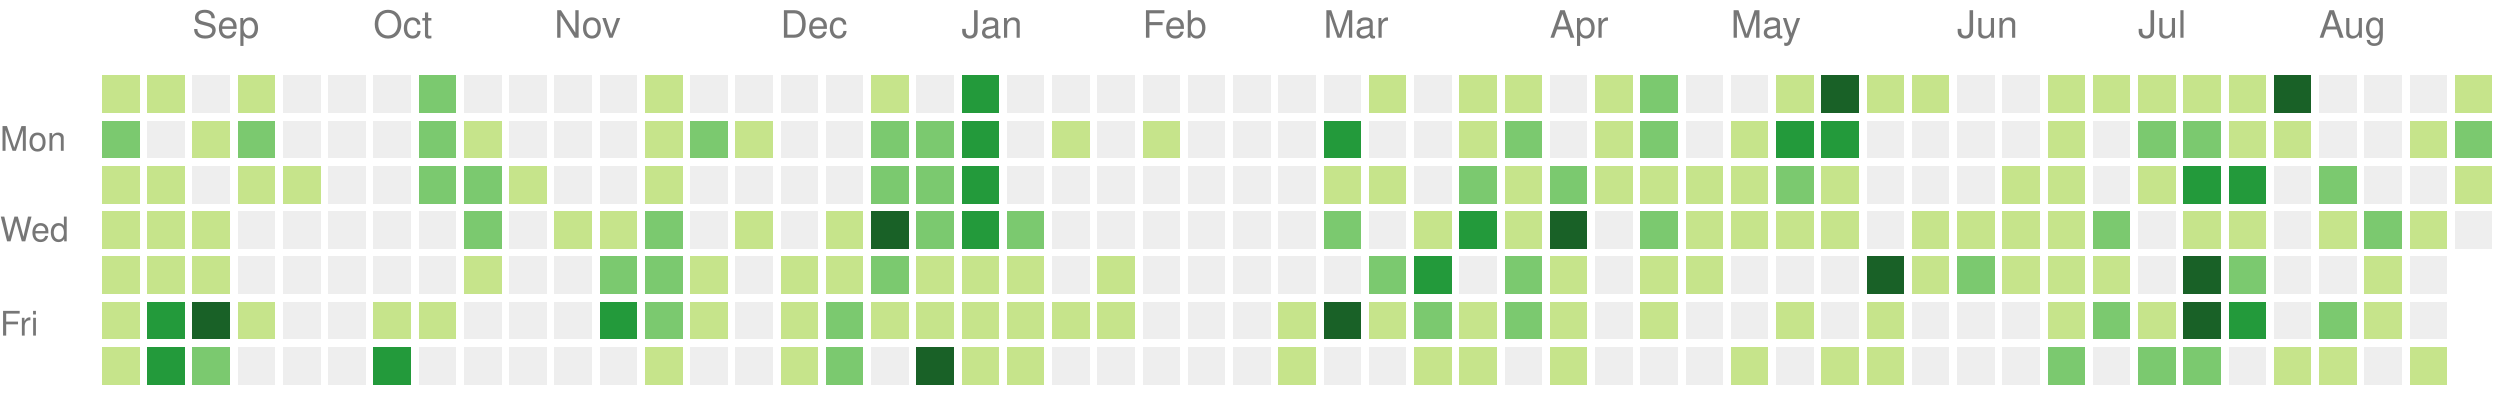
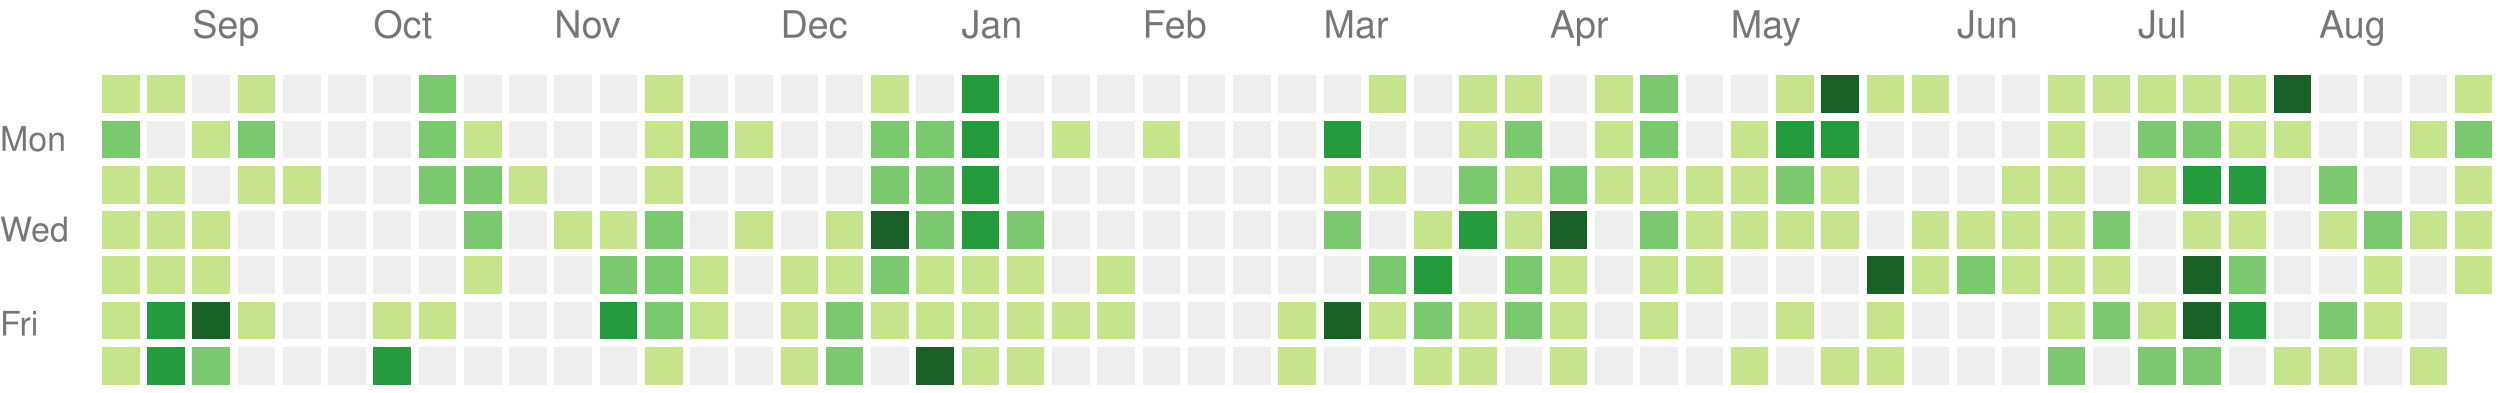
<svg xmlns="http://www.w3.org/2000/svg" version="1.1" width="663" height="104">
  <rect style="fill:#c6e48b;shape-rendering:crispedges;" data-score="1" data-date="2025-08-24" x="27" y="20" width="10" height="10" />
  <rect style="fill:#c6e48b;shape-rendering:crispedges;" data-score="1" data-date="2025-08-31" x="39" y="20" width="10" height="10" />
  <rect style="fill:#eeeeee;shape-rendering:crispedges;" data-score="0" data-date="2025-09-07" x="51" y="20" width="10" height="10" />
  <rect style="fill:#c6e48b;shape-rendering:crispedges;" data-score="1" data-date="2025-09-14" x="63" y="20" width="10" height="10" />
  <rect style="fill:#eeeeee;shape-rendering:crispedges;" data-score="0" data-date="2025-09-21" x="75" y="20" width="10" height="10" />
  <rect style="fill:#eeeeee;shape-rendering:crispedges;" data-score="0" data-date="2025-09-28" x="87" y="20" width="10" height="10" />
  <rect style="fill:#eeeeee;shape-rendering:crispedges;" data-score="0" data-date="2025-10-05" x="99" y="20" width="10" height="10" />
  <rect style="fill:#7bc96f;shape-rendering:crispedges;" data-score="2" data-date="2025-10-12" x="111" y="20" width="10" height="10" />
  <rect style="fill:#eeeeee;shape-rendering:crispedges;" data-score="0" data-date="2025-10-19" x="123" y="20" width="10" height="10" />
  <rect style="fill:#eeeeee;shape-rendering:crispedges;" data-score="0" data-date="2025-10-26" x="135" y="20" width="10" height="10" />
  <rect style="fill:#eeeeee;shape-rendering:crispedges;" data-score="0" data-date="2025-11-02" x="147" y="20" width="10" height="10" />
  <rect style="fill:#eeeeee;shape-rendering:crispedges;" data-score="0" data-date="2025-11-09" x="159" y="20" width="10" height="10" />
  <rect style="fill:#c6e48b;shape-rendering:crispedges;" data-score="1" data-date="2025-11-16" x="171" y="20" width="10" height="10" />
  <rect style="fill:#eeeeee;shape-rendering:crispedges;" data-score="0" data-date="2025-11-23" x="183" y="20" width="10" height="10" />
  <rect style="fill:#eeeeee;shape-rendering:crispedges;" data-score="0" data-date="2025-11-30" x="195" y="20" width="10" height="10" />
  <rect style="fill:#eeeeee;shape-rendering:crispedges;" data-score="0" data-date="2025-12-07" x="207" y="20" width="10" height="10" />
  <rect style="fill:#eeeeee;shape-rendering:crispedges;" data-score="0" data-date="2025-12-14" x="219" y="20" width="10" height="10" />
  <rect style="fill:#c6e48b;shape-rendering:crispedges;" data-score="1" data-date="2025-12-21" x="231" y="20" width="10" height="10" />
  <rect style="fill:#eeeeee;shape-rendering:crispedges;" data-score="0" data-date="2025-12-28" x="243" y="20" width="10" height="10" />
  <rect style="fill:#239a3b;shape-rendering:crispedges;" data-score="3" data-date="2026-01-04" x="255" y="20" width="10" height="10" />
  <rect style="fill:#eeeeee;shape-rendering:crispedges;" data-score="0" data-date="2026-01-11" x="267" y="20" width="10" height="10" />
  <rect style="fill:#eeeeee;shape-rendering:crispedges;" data-score="0" data-date="2026-01-18" x="279" y="20" width="10" height="10" />
  <rect style="fill:#eeeeee;shape-rendering:crispedges;" data-score="0" data-date="2026-01-25" x="291" y="20" width="10" height="10" />
  <rect style="fill:#eeeeee;shape-rendering:crispedges;" data-score="0" data-date="2026-02-01" x="303" y="20" width="10" height="10" />
  <rect style="fill:#eeeeee;shape-rendering:crispedges;" data-score="0" data-date="2026-02-08" x="315" y="20" width="10" height="10" />
  <rect style="fill:#eeeeee;shape-rendering:crispedges;" data-score="0" data-date="2026-02-15" x="327" y="20" width="10" height="10" />
  <rect style="fill:#eeeeee;shape-rendering:crispedges;" data-score="0" data-date="2026-02-22" x="339" y="20" width="10" height="10" />
  <rect style="fill:#eeeeee;shape-rendering:crispedges;" data-score="0" data-date="2026-03-01" x="351" y="20" width="10" height="10" />
  <rect style="fill:#c6e48b;shape-rendering:crispedges;" data-score="1" data-date="2026-03-08" x="363" y="20" width="10" height="10" />
  <rect style="fill:#eeeeee;shape-rendering:crispedges;" data-score="0" data-date="2026-03-15" x="375" y="20" width="10" height="10" />
  <rect style="fill:#c6e48b;shape-rendering:crispedges;" data-score="1" data-date="2026-03-22" x="387" y="20" width="10" height="10" />
  <rect style="fill:#c6e48b;shape-rendering:crispedges;" data-score="1" data-date="2026-03-29" x="399" y="20" width="10" height="10" />
  <rect style="fill:#eeeeee;shape-rendering:crispedges;" data-score="0" data-date="2026-04-05" x="411" y="20" width="10" height="10" />
  <rect style="fill:#c6e48b;shape-rendering:crispedges;" data-score="1" data-date="2026-04-12" x="423" y="20" width="10" height="10" />
  <rect style="fill:#7bc96f;shape-rendering:crispedges;" data-score="2" data-date="2026-04-19" x="435" y="20" width="10" height="10" />
  <rect style="fill:#eeeeee;shape-rendering:crispedges;" data-score="0" data-date="2026-04-26" x="447" y="20" width="10" height="10" />
  <rect style="fill:#eeeeee;shape-rendering:crispedges;" data-score="0" data-date="2026-05-03" x="459" y="20" width="10" height="10" />
  <rect style="fill:#c6e48b;shape-rendering:crispedges;" data-score="1" data-date="2026-05-10" x="471" y="20" width="10" height="10" />
  <rect style="fill:#196127;shape-rendering:crispedges;" data-score="4" data-date="2026-05-17" x="483" y="20" width="10" height="10" />
  <rect style="fill:#c6e48b;shape-rendering:crispedges;" data-score="1" data-date="2026-05-24" x="495" y="20" width="10" height="10" />
  <rect style="fill:#c6e48b;shape-rendering:crispedges;" data-score="1" data-date="2026-05-31" x="507" y="20" width="10" height="10" />
  <rect style="fill:#eeeeee;shape-rendering:crispedges;" data-score="0" data-date="2026-06-07" x="519" y="20" width="10" height="10" />
  <rect style="fill:#eeeeee;shape-rendering:crispedges;" data-score="0" data-date="2026-06-14" x="531" y="20" width="10" height="10" />
  <rect style="fill:#c6e48b;shape-rendering:crispedges;" data-score="1" data-date="2026-06-21" x="543" y="20" width="10" height="10" />
  <rect style="fill:#c6e48b;shape-rendering:crispedges;" data-score="1" data-date="2026-06-28" x="555" y="20" width="10" height="10" />
  <rect style="fill:#c6e48b;shape-rendering:crispedges;" data-score="1" data-date="2026-07-05" x="567" y="20" width="10" height="10" />
  <rect style="fill:#c6e48b;shape-rendering:crispedges;" data-score="1" data-date="2026-07-12" x="579" y="20" width="10" height="10" />
  <rect style="fill:#c6e48b;shape-rendering:crispedges;" data-score="1" data-date="2026-07-19" x="591" y="20" width="10" height="10" />
  <rect style="fill:#196127;shape-rendering:crispedges;" data-score="4" data-date="2026-07-26" x="603" y="20" width="10" height="10" />
  <rect style="fill:#eeeeee;shape-rendering:crispedges;" data-score="0" data-date="2026-08-02" x="615" y="20" width="10" height="10" />
  <rect style="fill:#eeeeee;shape-rendering:crispedges;" data-score="0" data-date="2026-08-09" x="627" y="20" width="10" height="10" />
  <rect style="fill:#eeeeee;shape-rendering:crispedges;" data-score="0" data-date="2026-08-16" x="639" y="20" width="10" height="10" />
  <rect style="fill:#c6e48b;shape-rendering:crispedges;" data-score="1" data-date="2026-08-23" x="651" y="20" width="10" height="10" />
  <rect style="fill:#7bc96f;shape-rendering:crispedges;" data-score="2" data-date="2025-08-25" x="27" y="32" width="10" height="10" />
  <rect style="fill:#eeeeee;shape-rendering:crispedges;" data-score="0" data-date="2025-09-01" x="39" y="32" width="10" height="10" />
  <rect style="fill:#c6e48b;shape-rendering:crispedges;" data-score="1" data-date="2025-09-08" x="51" y="32" width="10" height="10" />
  <rect style="fill:#7bc96f;shape-rendering:crispedges;" data-score="2" data-date="2025-09-15" x="63" y="32" width="10" height="10" />
  <rect style="fill:#eeeeee;shape-rendering:crispedges;" data-score="0" data-date="2025-09-22" x="75" y="32" width="10" height="10" />
  <rect style="fill:#eeeeee;shape-rendering:crispedges;" data-score="0" data-date="2025-09-29" x="87" y="32" width="10" height="10" />
  <rect style="fill:#eeeeee;shape-rendering:crispedges;" data-score="0" data-date="2025-10-06" x="99" y="32" width="10" height="10" />
  <rect style="fill:#7bc96f;shape-rendering:crispedges;" data-score="2" data-date="2025-10-13" x="111" y="32" width="10" height="10" />
  <rect style="fill:#c6e48b;shape-rendering:crispedges;" data-score="1" data-date="2025-10-20" x="123" y="32" width="10" height="10" />
  <rect style="fill:#eeeeee;shape-rendering:crispedges;" data-score="0" data-date="2025-10-27" x="135" y="32" width="10" height="10" />
  <rect style="fill:#eeeeee;shape-rendering:crispedges;" data-score="0" data-date="2025-11-03" x="147" y="32" width="10" height="10" />
  <rect style="fill:#eeeeee;shape-rendering:crispedges;" data-score="0" data-date="2025-11-10" x="159" y="32" width="10" height="10" />
  <rect style="fill:#c6e48b;shape-rendering:crispedges;" data-score="1" data-date="2025-11-17" x="171" y="32" width="10" height="10" />
  <rect style="fill:#7bc96f;shape-rendering:crispedges;" data-score="2" data-date="2025-11-24" x="183" y="32" width="10" height="10" />
  <rect style="fill:#c6e48b;shape-rendering:crispedges;" data-score="1" data-date="2025-12-01" x="195" y="32" width="10" height="10" />
  <rect style="fill:#eeeeee;shape-rendering:crispedges;" data-score="0" data-date="2025-12-08" x="207" y="32" width="10" height="10" />
  <rect style="fill:#eeeeee;shape-rendering:crispedges;" data-score="0" data-date="2025-12-15" x="219" y="32" width="10" height="10" />
  <rect style="fill:#7bc96f;shape-rendering:crispedges;" data-score="2" data-date="2025-12-22" x="231" y="32" width="10" height="10" />
  <rect style="fill:#7bc96f;shape-rendering:crispedges;" data-score="2" data-date="2025-12-29" x="243" y="32" width="10" height="10" />
  <rect style="fill:#239a3b;shape-rendering:crispedges;" data-score="3" data-date="2026-01-05" x="255" y="32" width="10" height="10" />
  <rect style="fill:#eeeeee;shape-rendering:crispedges;" data-score="0" data-date="2026-01-12" x="267" y="32" width="10" height="10" />
  <rect style="fill:#c6e48b;shape-rendering:crispedges;" data-score="1" data-date="2026-01-19" x="279" y="32" width="10" height="10" />
  <rect style="fill:#eeeeee;shape-rendering:crispedges;" data-score="0" data-date="2026-01-26" x="291" y="32" width="10" height="10" />
  <rect style="fill:#c6e48b;shape-rendering:crispedges;" data-score="1" data-date="2026-02-02" x="303" y="32" width="10" height="10" />
  <rect style="fill:#eeeeee;shape-rendering:crispedges;" data-score="0" data-date="2026-02-09" x="315" y="32" width="10" height="10" />
  <rect style="fill:#eeeeee;shape-rendering:crispedges;" data-score="0" data-date="2026-02-16" x="327" y="32" width="10" height="10" />
  <rect style="fill:#eeeeee;shape-rendering:crispedges;" data-score="0" data-date="2026-02-23" x="339" y="32" width="10" height="10" />
  <rect style="fill:#239a3b;shape-rendering:crispedges;" data-score="3" data-date="2026-03-02" x="351" y="32" width="10" height="10" />
  <rect style="fill:#eeeeee;shape-rendering:crispedges;" data-score="0" data-date="2026-03-09" x="363" y="32" width="10" height="10" />
  <rect style="fill:#eeeeee;shape-rendering:crispedges;" data-score="0" data-date="2026-03-16" x="375" y="32" width="10" height="10" />
  <rect style="fill:#c6e48b;shape-rendering:crispedges;" data-score="1" data-date="2026-03-23" x="387" y="32" width="10" height="10" />
  <rect style="fill:#7bc96f;shape-rendering:crispedges;" data-score="2" data-date="2026-03-30" x="399" y="32" width="10" height="10" />
  <rect style="fill:#eeeeee;shape-rendering:crispedges;" data-score="0" data-date="2026-04-06" x="411" y="32" width="10" height="10" />
  <rect style="fill:#c6e48b;shape-rendering:crispedges;" data-score="1" data-date="2026-04-13" x="423" y="32" width="10" height="10" />
  <rect style="fill:#7bc96f;shape-rendering:crispedges;" data-score="2" data-date="2026-04-20" x="435" y="32" width="10" height="10" />
  <rect style="fill:#eeeeee;shape-rendering:crispedges;" data-score="0" data-date="2026-04-27" x="447" y="32" width="10" height="10" />
  <rect style="fill:#c6e48b;shape-rendering:crispedges;" data-score="1" data-date="2026-05-04" x="459" y="32" width="10" height="10" />
  <rect style="fill:#239a3b;shape-rendering:crispedges;" data-score="3" data-date="2026-05-11" x="471" y="32" width="10" height="10" />
  <rect style="fill:#239a3b;shape-rendering:crispedges;" data-score="3" data-date="2026-05-18" x="483" y="32" width="10" height="10" />
  <rect style="fill:#eeeeee;shape-rendering:crispedges;" data-score="0" data-date="2026-05-25" x="495" y="32" width="10" height="10" />
  <rect style="fill:#eeeeee;shape-rendering:crispedges;" data-score="0" data-date="2026-06-01" x="507" y="32" width="10" height="10" />
  <rect style="fill:#eeeeee;shape-rendering:crispedges;" data-score="0" data-date="2026-06-08" x="519" y="32" width="10" height="10" />
  <rect style="fill:#eeeeee;shape-rendering:crispedges;" data-score="0" data-date="2026-06-15" x="531" y="32" width="10" height="10" />
  <rect style="fill:#c6e48b;shape-rendering:crispedges;" data-score="1" data-date="2026-06-22" x="543" y="32" width="10" height="10" />
  <rect style="fill:#eeeeee;shape-rendering:crispedges;" data-score="0" data-date="2026-06-29" x="555" y="32" width="10" height="10" />
  <rect style="fill:#7bc96f;shape-rendering:crispedges;" data-score="2" data-date="2026-07-06" x="567" y="32" width="10" height="10" />
  <rect style="fill:#7bc96f;shape-rendering:crispedges;" data-score="2" data-date="2026-07-13" x="579" y="32" width="10" height="10" />
  <rect style="fill:#c6e48b;shape-rendering:crispedges;" data-score="1" data-date="2026-07-20" x="591" y="32" width="10" height="10" />
  <rect style="fill:#c6e48b;shape-rendering:crispedges;" data-score="1" data-date="2026-07-27" x="603" y="32" width="10" height="10" />
  <rect style="fill:#eeeeee;shape-rendering:crispedges;" data-score="0" data-date="2026-08-03" x="615" y="32" width="10" height="10" />
  <rect style="fill:#eeeeee;shape-rendering:crispedges;" data-score="0" data-date="2026-08-10" x="627" y="32" width="10" height="10" />
  <rect style="fill:#c6e48b;shape-rendering:crispedges;" data-score="1" data-date="2026-08-17" x="639" y="32" width="10" height="10" />
  <rect style="fill:#7bc96f;shape-rendering:crispedges;" data-score="2" data-date="2026-08-24" x="651" y="32" width="10" height="10" />
  <rect style="fill:#c6e48b;shape-rendering:crispedges;" data-score="1" data-date="2025-08-26" x="27" y="44" width="10" height="10" />
  <rect style="fill:#c6e48b;shape-rendering:crispedges;" data-score="1" data-date="2025-09-02" x="39" y="44" width="10" height="10" />
  <rect style="fill:#eeeeee;shape-rendering:crispedges;" data-score="0" data-date="2025-09-09" x="51" y="44" width="10" height="10" />
  <rect style="fill:#c6e48b;shape-rendering:crispedges;" data-score="1" data-date="2025-09-16" x="63" y="44" width="10" height="10" />
  <rect style="fill:#c6e48b;shape-rendering:crispedges;" data-score="1" data-date="2025-09-23" x="75" y="44" width="10" height="10" />
  <rect style="fill:#eeeeee;shape-rendering:crispedges;" data-score="0" data-date="2025-09-30" x="87" y="44" width="10" height="10" />
  <rect style="fill:#eeeeee;shape-rendering:crispedges;" data-score="0" data-date="2025-10-07" x="99" y="44" width="10" height="10" />
  <rect style="fill:#7bc96f;shape-rendering:crispedges;" data-score="2" data-date="2025-10-14" x="111" y="44" width="10" height="10" />
  <rect style="fill:#7bc96f;shape-rendering:crispedges;" data-score="2" data-date="2025-10-21" x="123" y="44" width="10" height="10" />
  <rect style="fill:#c6e48b;shape-rendering:crispedges;" data-score="1" data-date="2025-10-28" x="135" y="44" width="10" height="10" />
  <rect style="fill:#eeeeee;shape-rendering:crispedges;" data-score="0" data-date="2025-11-04" x="147" y="44" width="10" height="10" />
  <rect style="fill:#eeeeee;shape-rendering:crispedges;" data-score="0" data-date="2025-11-11" x="159" y="44" width="10" height="10" />
  <rect style="fill:#c6e48b;shape-rendering:crispedges;" data-score="1" data-date="2025-11-18" x="171" y="44" width="10" height="10" />
  <rect style="fill:#eeeeee;shape-rendering:crispedges;" data-score="0" data-date="2025-11-25" x="183" y="44" width="10" height="10" />
  <rect style="fill:#eeeeee;shape-rendering:crispedges;" data-score="0" data-date="2025-12-02" x="195" y="44" width="10" height="10" />
  <rect style="fill:#eeeeee;shape-rendering:crispedges;" data-score="0" data-date="2025-12-09" x="207" y="44" width="10" height="10" />
  <rect style="fill:#eeeeee;shape-rendering:crispedges;" data-score="0" data-date="2025-12-16" x="219" y="44" width="10" height="10" />
  <rect style="fill:#7bc96f;shape-rendering:crispedges;" data-score="2" data-date="2025-12-23" x="231" y="44" width="10" height="10" />
  <rect style="fill:#7bc96f;shape-rendering:crispedges;" data-score="2" data-date="2025-12-30" x="243" y="44" width="10" height="10" />
  <rect style="fill:#239a3b;shape-rendering:crispedges;" data-score="3" data-date="2026-01-06" x="255" y="44" width="10" height="10" />
  <rect style="fill:#eeeeee;shape-rendering:crispedges;" data-score="0" data-date="2026-01-13" x="267" y="44" width="10" height="10" />
  <rect style="fill:#eeeeee;shape-rendering:crispedges;" data-score="0" data-date="2026-01-20" x="279" y="44" width="10" height="10" />
  <rect style="fill:#eeeeee;shape-rendering:crispedges;" data-score="0" data-date="2026-01-27" x="291" y="44" width="10" height="10" />
  <rect style="fill:#eeeeee;shape-rendering:crispedges;" data-score="0" data-date="2026-02-03" x="303" y="44" width="10" height="10" />
  <rect style="fill:#eeeeee;shape-rendering:crispedges;" data-score="0" data-date="2026-02-10" x="315" y="44" width="10" height="10" />
  <rect style="fill:#eeeeee;shape-rendering:crispedges;" data-score="0" data-date="2026-02-17" x="327" y="44" width="10" height="10" />
  <rect style="fill:#eeeeee;shape-rendering:crispedges;" data-score="0" data-date="2026-02-24" x="339" y="44" width="10" height="10" />
  <rect style="fill:#c6e48b;shape-rendering:crispedges;" data-score="1" data-date="2026-03-03" x="351" y="44" width="10" height="10" />
  <rect style="fill:#c6e48b;shape-rendering:crispedges;" data-score="1" data-date="2026-03-10" x="363" y="44" width="10" height="10" />
  <rect style="fill:#eeeeee;shape-rendering:crispedges;" data-score="0" data-date="2026-03-17" x="375" y="44" width="10" height="10" />
  <rect style="fill:#7bc96f;shape-rendering:crispedges;" data-score="2" data-date="2026-03-24" x="387" y="44" width="10" height="10" />
  <rect style="fill:#c6e48b;shape-rendering:crispedges;" data-score="1" data-date="2026-03-31" x="399" y="44" width="10" height="10" />
  <rect style="fill:#7bc96f;shape-rendering:crispedges;" data-score="2" data-date="2026-04-07" x="411" y="44" width="10" height="10" />
  <rect style="fill:#c6e48b;shape-rendering:crispedges;" data-score="1" data-date="2026-04-14" x="423" y="44" width="10" height="10" />
  <rect style="fill:#c6e48b;shape-rendering:crispedges;" data-score="1" data-date="2026-04-21" x="435" y="44" width="10" height="10" />
  <rect style="fill:#c6e48b;shape-rendering:crispedges;" data-score="1" data-date="2026-04-28" x="447" y="44" width="10" height="10" />
  <rect style="fill:#c6e48b;shape-rendering:crispedges;" data-score="1" data-date="2026-05-05" x="459" y="44" width="10" height="10" />
  <rect style="fill:#7bc96f;shape-rendering:crispedges;" data-score="2" data-date="2026-05-12" x="471" y="44" width="10" height="10" />
  <rect style="fill:#c6e48b;shape-rendering:crispedges;" data-score="1" data-date="2026-05-19" x="483" y="44" width="10" height="10" />
  <rect style="fill:#eeeeee;shape-rendering:crispedges;" data-score="0" data-date="2026-05-26" x="495" y="44" width="10" height="10" />
  <rect style="fill:#eeeeee;shape-rendering:crispedges;" data-score="0" data-date="2026-06-02" x="507" y="44" width="10" height="10" />
  <rect style="fill:#eeeeee;shape-rendering:crispedges;" data-score="0" data-date="2026-06-09" x="519" y="44" width="10" height="10" />
  <rect style="fill:#c6e48b;shape-rendering:crispedges;" data-score="1" data-date="2026-06-16" x="531" y="44" width="10" height="10" />
  <rect style="fill:#c6e48b;shape-rendering:crispedges;" data-score="1" data-date="2026-06-23" x="543" y="44" width="10" height="10" />
  <rect style="fill:#eeeeee;shape-rendering:crispedges;" data-score="0" data-date="2026-06-30" x="555" y="44" width="10" height="10" />
  <rect style="fill:#c6e48b;shape-rendering:crispedges;" data-score="1" data-date="2026-07-07" x="567" y="44" width="10" height="10" />
  <rect style="fill:#239a3b;shape-rendering:crispedges;" data-score="3" data-date="2026-07-14" x="579" y="44" width="10" height="10" />
  <rect style="fill:#239a3b;shape-rendering:crispedges;" data-score="3" data-date="2026-07-21" x="591" y="44" width="10" height="10" />
  <rect style="fill:#eeeeee;shape-rendering:crispedges;" data-score="0" data-date="2026-07-28" x="603" y="44" width="10" height="10" />
  <rect style="fill:#7bc96f;shape-rendering:crispedges;" data-score="2" data-date="2026-08-04" x="615" y="44" width="10" height="10" />
  <rect style="fill:#eeeeee;shape-rendering:crispedges;" data-score="0" data-date="2026-08-11" x="627" y="44" width="10" height="10" />
  <rect style="fill:#eeeeee;shape-rendering:crispedges;" data-score="0" data-date="2026-08-18" x="639" y="44" width="10" height="10" />
  <rect style="fill:#c6e48b;shape-rendering:crispedges;" data-score="1" data-date="2026-08-25" x="651" y="44" width="10" height="10" />
  <rect style="fill:#c6e48b;shape-rendering:crispedges;" data-score="1" data-date="2025-08-27" x="27" y="56" width="10" height="10" />
  <rect style="fill:#c6e48b;shape-rendering:crispedges;" data-score="1" data-date="2025-09-03" x="39" y="56" width="10" height="10" />
  <rect style="fill:#c6e48b;shape-rendering:crispedges;" data-score="1" data-date="2025-09-10" x="51" y="56" width="10" height="10" />
  <rect style="fill:#eeeeee;shape-rendering:crispedges;" data-score="0" data-date="2025-09-17" x="63" y="56" width="10" height="10" />
  <rect style="fill:#eeeeee;shape-rendering:crispedges;" data-score="0" data-date="2025-09-24" x="75" y="56" width="10" height="10" />
  <rect style="fill:#eeeeee;shape-rendering:crispedges;" data-score="0" data-date="2025-10-01" x="87" y="56" width="10" height="10" />
  <rect style="fill:#eeeeee;shape-rendering:crispedges;" data-score="0" data-date="2025-10-08" x="99" y="56" width="10" height="10" />
  <rect style="fill:#eeeeee;shape-rendering:crispedges;" data-score="0" data-date="2025-10-15" x="111" y="56" width="10" height="10" />
  <rect style="fill:#7bc96f;shape-rendering:crispedges;" data-score="2" data-date="2025-10-22" x="123" y="56" width="10" height="10" />
  <rect style="fill:#eeeeee;shape-rendering:crispedges;" data-score="0" data-date="2025-10-29" x="135" y="56" width="10" height="10" />
  <rect style="fill:#c6e48b;shape-rendering:crispedges;" data-score="1" data-date="2025-11-05" x="147" y="56" width="10" height="10" />
  <rect style="fill:#c6e48b;shape-rendering:crispedges;" data-score="1" data-date="2025-11-12" x="159" y="56" width="10" height="10" />
  <rect style="fill:#7bc96f;shape-rendering:crispedges;" data-score="2" data-date="2025-11-19" x="171" y="56" width="10" height="10" />
  <rect style="fill:#eeeeee;shape-rendering:crispedges;" data-score="0" data-date="2025-11-26" x="183" y="56" width="10" height="10" />
  <rect style="fill:#c6e48b;shape-rendering:crispedges;" data-score="1" data-date="2025-12-03" x="195" y="56" width="10" height="10" />
  <rect style="fill:#eeeeee;shape-rendering:crispedges;" data-score="0" data-date="2025-12-10" x="207" y="56" width="10" height="10" />
  <rect style="fill:#c6e48b;shape-rendering:crispedges;" data-score="1" data-date="2025-12-17" x="219" y="56" width="10" height="10" />
  <rect style="fill:#196127;shape-rendering:crispedges;" data-score="4" data-date="2025-12-24" x="231" y="56" width="10" height="10" />
  <rect style="fill:#7bc96f;shape-rendering:crispedges;" data-score="2" data-date="2025-12-31" x="243" y="56" width="10" height="10" />
  <rect style="fill:#239a3b;shape-rendering:crispedges;" data-score="3" data-date="2026-01-07" x="255" y="56" width="10" height="10" />
  <rect style="fill:#7bc96f;shape-rendering:crispedges;" data-score="2" data-date="2026-01-14" x="267" y="56" width="10" height="10" />
  <rect style="fill:#eeeeee;shape-rendering:crispedges;" data-score="0" data-date="2026-01-21" x="279" y="56" width="10" height="10" />
  <rect style="fill:#eeeeee;shape-rendering:crispedges;" data-score="0" data-date="2026-01-28" x="291" y="56" width="10" height="10" />
  <rect style="fill:#eeeeee;shape-rendering:crispedges;" data-score="0" data-date="2026-02-04" x="303" y="56" width="10" height="10" />
  <rect style="fill:#eeeeee;shape-rendering:crispedges;" data-score="0" data-date="2026-02-11" x="315" y="56" width="10" height="10" />
  <rect style="fill:#eeeeee;shape-rendering:crispedges;" data-score="0" data-date="2026-02-18" x="327" y="56" width="10" height="10" />
  <rect style="fill:#eeeeee;shape-rendering:crispedges;" data-score="0" data-date="2026-02-25" x="339" y="56" width="10" height="10" />
  <rect style="fill:#7bc96f;shape-rendering:crispedges;" data-score="2" data-date="2026-03-04" x="351" y="56" width="10" height="10" />
  <rect style="fill:#eeeeee;shape-rendering:crispedges;" data-score="0" data-date="2026-03-11" x="363" y="56" width="10" height="10" />
  <rect style="fill:#c6e48b;shape-rendering:crispedges;" data-score="1" data-date="2026-03-18" x="375" y="56" width="10" height="10" />
  <rect style="fill:#239a3b;shape-rendering:crispedges;" data-score="3" data-date="2026-03-25" x="387" y="56" width="10" height="10" />
  <rect style="fill:#c6e48b;shape-rendering:crispedges;" data-score="1" data-date="2026-04-01" x="399" y="56" width="10" height="10" />
  <rect style="fill:#196127;shape-rendering:crispedges;" data-score="4" data-date="2026-04-08" x="411" y="56" width="10" height="10" />
  <rect style="fill:#eeeeee;shape-rendering:crispedges;" data-score="0" data-date="2026-04-15" x="423" y="56" width="10" height="10" />
  <rect style="fill:#7bc96f;shape-rendering:crispedges;" data-score="2" data-date="2026-04-22" x="435" y="56" width="10" height="10" />
  <rect style="fill:#c6e48b;shape-rendering:crispedges;" data-score="1" data-date="2026-04-29" x="447" y="56" width="10" height="10" />
  <rect style="fill:#c6e48b;shape-rendering:crispedges;" data-score="1" data-date="2026-05-06" x="459" y="56" width="10" height="10" />
  <rect style="fill:#c6e48b;shape-rendering:crispedges;" data-score="1" data-date="2026-05-13" x="471" y="56" width="10" height="10" />
  <rect style="fill:#c6e48b;shape-rendering:crispedges;" data-score="1" data-date="2026-05-20" x="483" y="56" width="10" height="10" />
  <rect style="fill:#eeeeee;shape-rendering:crispedges;" data-score="0" data-date="2026-05-27" x="495" y="56" width="10" height="10" />
  <rect style="fill:#c6e48b;shape-rendering:crispedges;" data-score="1" data-date="2026-06-03" x="507" y="56" width="10" height="10" />
  <rect style="fill:#c6e48b;shape-rendering:crispedges;" data-score="1" data-date="2026-06-10" x="519" y="56" width="10" height="10" />
  <rect style="fill:#c6e48b;shape-rendering:crispedges;" data-score="1" data-date="2026-06-17" x="531" y="56" width="10" height="10" />
  <rect style="fill:#c6e48b;shape-rendering:crispedges;" data-score="1" data-date="2026-06-24" x="543" y="56" width="10" height="10" />
  <rect style="fill:#7bc96f;shape-rendering:crispedges;" data-score="2" data-date="2026-07-01" x="555" y="56" width="10" height="10" />
  <rect style="fill:#eeeeee;shape-rendering:crispedges;" data-score="0" data-date="2026-07-08" x="567" y="56" width="10" height="10" />
  <rect style="fill:#c6e48b;shape-rendering:crispedges;" data-score="1" data-date="2026-07-15" x="579" y="56" width="10" height="10" />
  <rect style="fill:#c6e48b;shape-rendering:crispedges;" data-score="1" data-date="2026-07-22" x="591" y="56" width="10" height="10" />
  <rect style="fill:#eeeeee;shape-rendering:crispedges;" data-score="0" data-date="2026-07-29" x="603" y="56" width="10" height="10" />
  <rect style="fill:#c6e48b;shape-rendering:crispedges;" data-score="1" data-date="2026-08-05" x="615" y="56" width="10" height="10" />
  <rect style="fill:#7bc96f;shape-rendering:crispedges;" data-score="2" data-date="2026-08-12" x="627" y="56" width="10" height="10" />
  <rect style="fill:#c6e48b;shape-rendering:crispedges;" data-score="1" data-date="2026-08-19" x="639" y="56" width="10" height="10" />
-   <rect style="fill:#eeeeee;shape-rendering:crispedges;" data-score="0" data-date="2026-08-26" x="651" y="56" width="10" height="10" />
+   <rect style="fill:#c6e48b;shape-rendering:crispedges;" data-score="1" data-date="2026-08-26" x="651" y="56" width="10" height="10" />
  <rect style="fill:#c6e48b;shape-rendering:crispedges;" data-score="1" data-date="2025-08-28" x="27" y="68" width="10" height="10" />
  <rect style="fill:#c6e48b;shape-rendering:crispedges;" data-score="1" data-date="2025-09-04" x="39" y="68" width="10" height="10" />
  <rect style="fill:#c6e48b;shape-rendering:crispedges;" data-score="1" data-date="2025-09-11" x="51" y="68" width="10" height="10" />
  <rect style="fill:#eeeeee;shape-rendering:crispedges;" data-score="0" data-date="2025-09-18" x="63" y="68" width="10" height="10" />
  <rect style="fill:#eeeeee;shape-rendering:crispedges;" data-score="0" data-date="2025-09-25" x="75" y="68" width="10" height="10" />
  <rect style="fill:#eeeeee;shape-rendering:crispedges;" data-score="0" data-date="2025-10-02" x="87" y="68" width="10" height="10" />
  <rect style="fill:#eeeeee;shape-rendering:crispedges;" data-score="0" data-date="2025-10-09" x="99" y="68" width="10" height="10" />
  <rect style="fill:#eeeeee;shape-rendering:crispedges;" data-score="0" data-date="2025-10-16" x="111" y="68" width="10" height="10" />
  <rect style="fill:#c6e48b;shape-rendering:crispedges;" data-score="1" data-date="2025-10-23" x="123" y="68" width="10" height="10" />
  <rect style="fill:#eeeeee;shape-rendering:crispedges;" data-score="0" data-date="2025-10-30" x="135" y="68" width="10" height="10" />
  <rect style="fill:#eeeeee;shape-rendering:crispedges;" data-score="0" data-date="2025-11-06" x="147" y="68" width="10" height="10" />
  <rect style="fill:#7bc96f;shape-rendering:crispedges;" data-score="2" data-date="2025-11-13" x="159" y="68" width="10" height="10" />
  <rect style="fill:#7bc96f;shape-rendering:crispedges;" data-score="2" data-date="2025-11-20" x="171" y="68" width="10" height="10" />
  <rect style="fill:#c6e48b;shape-rendering:crispedges;" data-score="1" data-date="2025-11-27" x="183" y="68" width="10" height="10" />
  <rect style="fill:#eeeeee;shape-rendering:crispedges;" data-score="0" data-date="2025-12-04" x="195" y="68" width="10" height="10" />
  <rect style="fill:#c6e48b;shape-rendering:crispedges;" data-score="1" data-date="2025-12-11" x="207" y="68" width="10" height="10" />
  <rect style="fill:#c6e48b;shape-rendering:crispedges;" data-score="1" data-date="2025-12-18" x="219" y="68" width="10" height="10" />
  <rect style="fill:#7bc96f;shape-rendering:crispedges;" data-score="2" data-date="2025-12-25" x="231" y="68" width="10" height="10" />
  <rect style="fill:#c6e48b;shape-rendering:crispedges;" data-score="1" data-date="2026-01-01" x="243" y="68" width="10" height="10" />
  <rect style="fill:#c6e48b;shape-rendering:crispedges;" data-score="1" data-date="2026-01-08" x="255" y="68" width="10" height="10" />
  <rect style="fill:#c6e48b;shape-rendering:crispedges;" data-score="1" data-date="2026-01-15" x="267" y="68" width="10" height="10" />
  <rect style="fill:#eeeeee;shape-rendering:crispedges;" data-score="0" data-date="2026-01-22" x="279" y="68" width="10" height="10" />
  <rect style="fill:#c6e48b;shape-rendering:crispedges;" data-score="1" data-date="2026-01-29" x="291" y="68" width="10" height="10" />
  <rect style="fill:#eeeeee;shape-rendering:crispedges;" data-score="0" data-date="2026-02-05" x="303" y="68" width="10" height="10" />
  <rect style="fill:#eeeeee;shape-rendering:crispedges;" data-score="0" data-date="2026-02-12" x="315" y="68" width="10" height="10" />
  <rect style="fill:#eeeeee;shape-rendering:crispedges;" data-score="0" data-date="2026-02-19" x="327" y="68" width="10" height="10" />
  <rect style="fill:#eeeeee;shape-rendering:crispedges;" data-score="0" data-date="2026-02-26" x="339" y="68" width="10" height="10" />
  <rect style="fill:#eeeeee;shape-rendering:crispedges;" data-score="0" data-date="2026-03-05" x="351" y="68" width="10" height="10" />
  <rect style="fill:#7bc96f;shape-rendering:crispedges;" data-score="2" data-date="2026-03-12" x="363" y="68" width="10" height="10" />
  <rect style="fill:#239a3b;shape-rendering:crispedges;" data-score="3" data-date="2026-03-19" x="375" y="68" width="10" height="10" />
  <rect style="fill:#eeeeee;shape-rendering:crispedges;" data-score="0" data-date="2026-03-26" x="387" y="68" width="10" height="10" />
  <rect style="fill:#7bc96f;shape-rendering:crispedges;" data-score="2" data-date="2026-04-02" x="399" y="68" width="10" height="10" />
  <rect style="fill:#c6e48b;shape-rendering:crispedges;" data-score="1" data-date="2026-04-09" x="411" y="68" width="10" height="10" />
  <rect style="fill:#eeeeee;shape-rendering:crispedges;" data-score="0" data-date="2026-04-16" x="423" y="68" width="10" height="10" />
  <rect style="fill:#c6e48b;shape-rendering:crispedges;" data-score="1" data-date="2026-04-23" x="435" y="68" width="10" height="10" />
  <rect style="fill:#c6e48b;shape-rendering:crispedges;" data-score="1" data-date="2026-04-30" x="447" y="68" width="10" height="10" />
  <rect style="fill:#eeeeee;shape-rendering:crispedges;" data-score="0" data-date="2026-05-07" x="459" y="68" width="10" height="10" />
  <rect style="fill:#eeeeee;shape-rendering:crispedges;" data-score="0" data-date="2026-05-14" x="471" y="68" width="10" height="10" />
  <rect style="fill:#eeeeee;shape-rendering:crispedges;" data-score="0" data-date="2026-05-21" x="483" y="68" width="10" height="10" />
  <rect style="fill:#196127;shape-rendering:crispedges;" data-score="4" data-date="2026-05-28" x="495" y="68" width="10" height="10" />
  <rect style="fill:#c6e48b;shape-rendering:crispedges;" data-score="1" data-date="2026-06-04" x="507" y="68" width="10" height="10" />
  <rect style="fill:#7bc96f;shape-rendering:crispedges;" data-score="2" data-date="2026-06-11" x="519" y="68" width="10" height="10" />
  <rect style="fill:#c6e48b;shape-rendering:crispedges;" data-score="1" data-date="2026-06-18" x="531" y="68" width="10" height="10" />
  <rect style="fill:#c6e48b;shape-rendering:crispedges;" data-score="1" data-date="2026-06-25" x="543" y="68" width="10" height="10" />
  <rect style="fill:#c6e48b;shape-rendering:crispedges;" data-score="1" data-date="2026-07-02" x="555" y="68" width="10" height="10" />
  <rect style="fill:#eeeeee;shape-rendering:crispedges;" data-score="0" data-date="2026-07-09" x="567" y="68" width="10" height="10" />
  <rect style="fill:#196127;shape-rendering:crispedges;" data-score="4" data-date="2026-07-16" x="579" y="68" width="10" height="10" />
  <rect style="fill:#7bc96f;shape-rendering:crispedges;" data-score="2" data-date="2026-07-23" x="591" y="68" width="10" height="10" />
  <rect style="fill:#eeeeee;shape-rendering:crispedges;" data-score="0" data-date="2026-07-30" x="603" y="68" width="10" height="10" />
  <rect style="fill:#eeeeee;shape-rendering:crispedges;" data-score="0" data-date="2026-08-06" x="615" y="68" width="10" height="10" />
  <rect style="fill:#c6e48b;shape-rendering:crispedges;" data-score="1" data-date="2026-08-13" x="627" y="68" width="10" height="10" />
  <rect style="fill:#eeeeee;shape-rendering:crispedges;" data-score="0" data-date="2026-08-20" x="639" y="68" width="10" height="10" />
+   <rect style="fill:#c6e48b;shape-rendering:crispedges;" data-score="1" data-date="2026-08-27" x="651" y="68" width="10" height="10" />
  <rect style="fill:#c6e48b;shape-rendering:crispedges;" data-score="1" data-date="2025-08-29" x="27" y="80" width="10" height="10" />
  <rect style="fill:#239a3b;shape-rendering:crispedges;" data-score="3" data-date="2025-09-05" x="39" y="80" width="10" height="10" />
  <rect style="fill:#196127;shape-rendering:crispedges;" data-score="4" data-date="2025-09-12" x="51" y="80" width="10" height="10" />
  <rect style="fill:#c6e48b;shape-rendering:crispedges;" data-score="1" data-date="2025-09-19" x="63" y="80" width="10" height="10" />
  <rect style="fill:#eeeeee;shape-rendering:crispedges;" data-score="0" data-date="2025-09-26" x="75" y="80" width="10" height="10" />
  <rect style="fill:#eeeeee;shape-rendering:crispedges;" data-score="0" data-date="2025-10-03" x="87" y="80" width="10" height="10" />
  <rect style="fill:#c6e48b;shape-rendering:crispedges;" data-score="1" data-date="2025-10-10" x="99" y="80" width="10" height="10" />
  <rect style="fill:#c6e48b;shape-rendering:crispedges;" data-score="1" data-date="2025-10-17" x="111" y="80" width="10" height="10" />
  <rect style="fill:#eeeeee;shape-rendering:crispedges;" data-score="0" data-date="2025-10-24" x="123" y="80" width="10" height="10" />
  <rect style="fill:#eeeeee;shape-rendering:crispedges;" data-score="0" data-date="2025-10-31" x="135" y="80" width="10" height="10" />
  <rect style="fill:#eeeeee;shape-rendering:crispedges;" data-score="0" data-date="2025-11-07" x="147" y="80" width="10" height="10" />
  <rect style="fill:#239a3b;shape-rendering:crispedges;" data-score="3" data-date="2025-11-14" x="159" y="80" width="10" height="10" />
  <rect style="fill:#7bc96f;shape-rendering:crispedges;" data-score="2" data-date="2025-11-21" x="171" y="80" width="10" height="10" />
  <rect style="fill:#c6e48b;shape-rendering:crispedges;" data-score="1" data-date="2025-11-28" x="183" y="80" width="10" height="10" />
  <rect style="fill:#eeeeee;shape-rendering:crispedges;" data-score="0" data-date="2025-12-05" x="195" y="80" width="10" height="10" />
  <rect style="fill:#c6e48b;shape-rendering:crispedges;" data-score="1" data-date="2025-12-12" x="207" y="80" width="10" height="10" />
  <rect style="fill:#7bc96f;shape-rendering:crispedges;" data-score="2" data-date="2025-12-19" x="219" y="80" width="10" height="10" />
  <rect style="fill:#c6e48b;shape-rendering:crispedges;" data-score="1" data-date="2025-12-26" x="231" y="80" width="10" height="10" />
  <rect style="fill:#c6e48b;shape-rendering:crispedges;" data-score="1" data-date="2026-01-02" x="243" y="80" width="10" height="10" />
  <rect style="fill:#c6e48b;shape-rendering:crispedges;" data-score="1" data-date="2026-01-09" x="255" y="80" width="10" height="10" />
  <rect style="fill:#c6e48b;shape-rendering:crispedges;" data-score="1" data-date="2026-01-16" x="267" y="80" width="10" height="10" />
  <rect style="fill:#c6e48b;shape-rendering:crispedges;" data-score="1" data-date="2026-01-23" x="279" y="80" width="10" height="10" />
  <rect style="fill:#c6e48b;shape-rendering:crispedges;" data-score="1" data-date="2026-01-30" x="291" y="80" width="10" height="10" />
  <rect style="fill:#eeeeee;shape-rendering:crispedges;" data-score="0" data-date="2026-02-06" x="303" y="80" width="10" height="10" />
  <rect style="fill:#eeeeee;shape-rendering:crispedges;" data-score="0" data-date="2026-02-13" x="315" y="80" width="10" height="10" />
  <rect style="fill:#eeeeee;shape-rendering:crispedges;" data-score="0" data-date="2026-02-20" x="327" y="80" width="10" height="10" />
  <rect style="fill:#c6e48b;shape-rendering:crispedges;" data-score="1" data-date="2026-02-27" x="339" y="80" width="10" height="10" />
  <rect style="fill:#196127;shape-rendering:crispedges;" data-score="4" data-date="2026-03-06" x="351" y="80" width="10" height="10" />
  <rect style="fill:#c6e48b;shape-rendering:crispedges;" data-score="1" data-date="2026-03-13" x="363" y="80" width="10" height="10" />
  <rect style="fill:#7bc96f;shape-rendering:crispedges;" data-score="2" data-date="2026-03-20" x="375" y="80" width="10" height="10" />
  <rect style="fill:#c6e48b;shape-rendering:crispedges;" data-score="1" data-date="2026-03-27" x="387" y="80" width="10" height="10" />
  <rect style="fill:#7bc96f;shape-rendering:crispedges;" data-score="2" data-date="2026-04-03" x="399" y="80" width="10" height="10" />
  <rect style="fill:#c6e48b;shape-rendering:crispedges;" data-score="1" data-date="2026-04-10" x="411" y="80" width="10" height="10" />
  <rect style="fill:#eeeeee;shape-rendering:crispedges;" data-score="0" data-date="2026-04-17" x="423" y="80" width="10" height="10" />
  <rect style="fill:#c6e48b;shape-rendering:crispedges;" data-score="1" data-date="2026-04-24" x="435" y="80" width="10" height="10" />
  <rect style="fill:#eeeeee;shape-rendering:crispedges;" data-score="0" data-date="2026-05-01" x="447" y="80" width="10" height="10" />
  <rect style="fill:#eeeeee;shape-rendering:crispedges;" data-score="0" data-date="2026-05-08" x="459" y="80" width="10" height="10" />
  <rect style="fill:#c6e48b;shape-rendering:crispedges;" data-score="1" data-date="2026-05-15" x="471" y="80" width="10" height="10" />
  <rect style="fill:#eeeeee;shape-rendering:crispedges;" data-score="0" data-date="2026-05-22" x="483" y="80" width="10" height="10" />
  <rect style="fill:#c6e48b;shape-rendering:crispedges;" data-score="1" data-date="2026-05-29" x="495" y="80" width="10" height="10" />
  <rect style="fill:#eeeeee;shape-rendering:crispedges;" data-score="0" data-date="2026-06-05" x="507" y="80" width="10" height="10" />
  <rect style="fill:#eeeeee;shape-rendering:crispedges;" data-score="0" data-date="2026-06-12" x="519" y="80" width="10" height="10" />
  <rect style="fill:#eeeeee;shape-rendering:crispedges;" data-score="0" data-date="2026-06-19" x="531" y="80" width="10" height="10" />
  <rect style="fill:#c6e48b;shape-rendering:crispedges;" data-score="1" data-date="2026-06-26" x="543" y="80" width="10" height="10" />
  <rect style="fill:#7bc96f;shape-rendering:crispedges;" data-score="2" data-date="2026-07-03" x="555" y="80" width="10" height="10" />
  <rect style="fill:#c6e48b;shape-rendering:crispedges;" data-score="1" data-date="2026-07-10" x="567" y="80" width="10" height="10" />
  <rect style="fill:#196127;shape-rendering:crispedges;" data-score="4" data-date="2026-07-17" x="579" y="80" width="10" height="10" />
  <rect style="fill:#239a3b;shape-rendering:crispedges;" data-score="3" data-date="2026-07-24" x="591" y="80" width="10" height="10" />
  <rect style="fill:#eeeeee;shape-rendering:crispedges;" data-score="0" data-date="2026-07-31" x="603" y="80" width="10" height="10" />
  <rect style="fill:#7bc96f;shape-rendering:crispedges;" data-score="2" data-date="2026-08-07" x="615" y="80" width="10" height="10" />
  <rect style="fill:#c6e48b;shape-rendering:crispedges;" data-score="1" data-date="2026-08-14" x="627" y="80" width="10" height="10" />
  <rect style="fill:#eeeeee;shape-rendering:crispedges;" data-score="0" data-date="2026-08-21" x="639" y="80" width="10" height="10" />
  <rect style="fill:#c6e48b;shape-rendering:crispedges;" data-score="1" data-date="2025-08-30" x="27" y="92" width="10" height="10" />
  <rect style="fill:#239a3b;shape-rendering:crispedges;" data-score="3" data-date="2025-09-06" x="39" y="92" width="10" height="10" />
  <rect style="fill:#7bc96f;shape-rendering:crispedges;" data-score="2" data-date="2025-09-13" x="51" y="92" width="10" height="10" />
  <rect style="fill:#eeeeee;shape-rendering:crispedges;" data-score="0" data-date="2025-09-20" x="63" y="92" width="10" height="10" />
  <rect style="fill:#eeeeee;shape-rendering:crispedges;" data-score="0" data-date="2025-09-27" x="75" y="92" width="10" height="10" />
  <rect style="fill:#eeeeee;shape-rendering:crispedges;" data-score="0" data-date="2025-10-04" x="87" y="92" width="10" height="10" />
  <rect style="fill:#239a3b;shape-rendering:crispedges;" data-score="3" data-date="2025-10-11" x="99" y="92" width="10" height="10" />
  <rect style="fill:#eeeeee;shape-rendering:crispedges;" data-score="0" data-date="2025-10-18" x="111" y="92" width="10" height="10" />
  <rect style="fill:#eeeeee;shape-rendering:crispedges;" data-score="0" data-date="2025-10-25" x="123" y="92" width="10" height="10" />
  <rect style="fill:#eeeeee;shape-rendering:crispedges;" data-score="0" data-date="2025-11-01" x="135" y="92" width="10" height="10" />
  <rect style="fill:#eeeeee;shape-rendering:crispedges;" data-score="0" data-date="2025-11-08" x="147" y="92" width="10" height="10" />
  <rect style="fill:#eeeeee;shape-rendering:crispedges;" data-score="0" data-date="2025-11-15" x="159" y="92" width="10" height="10" />
  <rect style="fill:#c6e48b;shape-rendering:crispedges;" data-score="1" data-date="2025-11-22" x="171" y="92" width="10" height="10" />
  <rect style="fill:#eeeeee;shape-rendering:crispedges;" data-score="0" data-date="2025-11-29" x="183" y="92" width="10" height="10" />
  <rect style="fill:#eeeeee;shape-rendering:crispedges;" data-score="0" data-date="2025-12-06" x="195" y="92" width="10" height="10" />
  <rect style="fill:#c6e48b;shape-rendering:crispedges;" data-score="1" data-date="2025-12-13" x="207" y="92" width="10" height="10" />
  <rect style="fill:#7bc96f;shape-rendering:crispedges;" data-score="2" data-date="2025-12-20" x="219" y="92" width="10" height="10" />
  <rect style="fill:#eeeeee;shape-rendering:crispedges;" data-score="0" data-date="2025-12-27" x="231" y="92" width="10" height="10" />
  <rect style="fill:#196127;shape-rendering:crispedges;" data-score="4" data-date="2026-01-03" x="243" y="92" width="10" height="10" />
  <rect style="fill:#c6e48b;shape-rendering:crispedges;" data-score="1" data-date="2026-01-10" x="255" y="92" width="10" height="10" />
  <rect style="fill:#c6e48b;shape-rendering:crispedges;" data-score="1" data-date="2026-01-17" x="267" y="92" width="10" height="10" />
  <rect style="fill:#eeeeee;shape-rendering:crispedges;" data-score="0" data-date="2026-01-24" x="279" y="92" width="10" height="10" />
  <rect style="fill:#eeeeee;shape-rendering:crispedges;" data-score="0" data-date="2026-01-31" x="291" y="92" width="10" height="10" />
  <rect style="fill:#eeeeee;shape-rendering:crispedges;" data-score="0" data-date="2026-02-07" x="303" y="92" width="10" height="10" />
  <rect style="fill:#eeeeee;shape-rendering:crispedges;" data-score="0" data-date="2026-02-14" x="315" y="92" width="10" height="10" />
  <rect style="fill:#eeeeee;shape-rendering:crispedges;" data-score="0" data-date="2026-02-21" x="327" y="92" width="10" height="10" />
  <rect style="fill:#c6e48b;shape-rendering:crispedges;" data-score="1" data-date="2026-02-28" x="339" y="92" width="10" height="10" />
  <rect style="fill:#eeeeee;shape-rendering:crispedges;" data-score="0" data-date="2026-03-07" x="351" y="92" width="10" height="10" />
  <rect style="fill:#eeeeee;shape-rendering:crispedges;" data-score="0" data-date="2026-03-14" x="363" y="92" width="10" height="10" />
  <rect style="fill:#c6e48b;shape-rendering:crispedges;" data-score="1" data-date="2026-03-21" x="375" y="92" width="10" height="10" />
  <rect style="fill:#c6e48b;shape-rendering:crispedges;" data-score="1" data-date="2026-03-28" x="387" y="92" width="10" height="10" />
  <rect style="fill:#eeeeee;shape-rendering:crispedges;" data-score="0" data-date="2026-04-04" x="399" y="92" width="10" height="10" />
  <rect style="fill:#c6e48b;shape-rendering:crispedges;" data-score="1" data-date="2026-04-11" x="411" y="92" width="10" height="10" />
  <rect style="fill:#eeeeee;shape-rendering:crispedges;" data-score="0" data-date="2026-04-18" x="423" y="92" width="10" height="10" />
  <rect style="fill:#eeeeee;shape-rendering:crispedges;" data-score="0" data-date="2026-04-25" x="435" y="92" width="10" height="10" />
  <rect style="fill:#eeeeee;shape-rendering:crispedges;" data-score="0" data-date="2026-05-02" x="447" y="92" width="10" height="10" />
  <rect style="fill:#c6e48b;shape-rendering:crispedges;" data-score="1" data-date="2026-05-09" x="459" y="92" width="10" height="10" />
  <rect style="fill:#eeeeee;shape-rendering:crispedges;" data-score="0" data-date="2026-05-16" x="471" y="92" width="10" height="10" />
  <rect style="fill:#c6e48b;shape-rendering:crispedges;" data-score="1" data-date="2026-05-23" x="483" y="92" width="10" height="10" />
  <rect style="fill:#c6e48b;shape-rendering:crispedges;" data-score="1" data-date="2026-05-30" x="495" y="92" width="10" height="10" />
  <rect style="fill:#eeeeee;shape-rendering:crispedges;" data-score="0" data-date="2026-06-06" x="507" y="92" width="10" height="10" />
  <rect style="fill:#eeeeee;shape-rendering:crispedges;" data-score="0" data-date="2026-06-13" x="519" y="92" width="10" height="10" />
  <rect style="fill:#eeeeee;shape-rendering:crispedges;" data-score="0" data-date="2026-06-20" x="531" y="92" width="10" height="10" />
  <rect style="fill:#7bc96f;shape-rendering:crispedges;" data-score="2" data-date="2026-06-27" x="543" y="92" width="10" height="10" />
  <rect style="fill:#eeeeee;shape-rendering:crispedges;" data-score="0" data-date="2026-07-04" x="555" y="92" width="10" height="10" />
  <rect style="fill:#7bc96f;shape-rendering:crispedges;" data-score="2" data-date="2026-07-11" x="567" y="92" width="10" height="10" />
  <rect style="fill:#7bc96f;shape-rendering:crispedges;" data-score="2" data-date="2026-07-18" x="579" y="92" width="10" height="10" />
  <rect style="fill:#eeeeee;shape-rendering:crispedges;" data-score="0" data-date="2026-07-25" x="591" y="92" width="10" height="10" />
  <rect style="fill:#c6e48b;shape-rendering:crispedges;" data-score="1" data-date="2026-08-01" x="603" y="92" width="10" height="10" />
  <rect style="fill:#c6e48b;shape-rendering:crispedges;" data-score="1" data-date="2026-08-08" x="615" y="92" width="10" height="10" />
  <rect style="fill:#eeeeee;shape-rendering:crispedges;" data-score="0" data-date="2026-08-15" x="627" y="92" width="10" height="10" />
  <rect style="fill:#c6e48b;shape-rendering:crispedges;" data-score="1" data-date="2026-08-22" x="639" y="92" width="10" height="10" />
  <text style="fill:#767676;text-anchor:start;text-align:center;font-family:-apple-system, BlinkMacSystemFont, 'Segoe UI', Helvetica, Arial, sans-serif, 'Apple Color Emoji', 'Segoe UI Emoji', 'Segoe UI Symbol';white-space:nowrap;font-size:9px;display:none;" x="0" y="28">Sun</text>
  <text style="fill:#767676;text-anchor:start;text-align:center;font-family:-apple-system, BlinkMacSystemFont, 'Segoe UI', Helvetica, Arial, sans-serif, 'Apple Color Emoji', 'Segoe UI Emoji', 'Segoe UI Symbol';white-space:nowrap;font-size:9px;" x="0" y="40">Mon</text>
  <text style="fill:#767676;text-anchor:start;text-align:center;font-family:-apple-system, BlinkMacSystemFont, 'Segoe UI', Helvetica, Arial, sans-serif, 'Apple Color Emoji', 'Segoe UI Emoji', 'Segoe UI Symbol';white-space:nowrap;font-size:9px;display:none;" x="0" y="52">Tue</text>
  <text style="fill:#767676;text-anchor:start;text-align:center;font-family:-apple-system, BlinkMacSystemFont, 'Segoe UI', Helvetica, Arial, sans-serif, 'Apple Color Emoji', 'Segoe UI Emoji', 'Segoe UI Symbol';white-space:nowrap;font-size:9px;" x="0" y="64">Wed</text>
  <text style="fill:#767676;text-anchor:start;text-align:center;font-family:-apple-system, BlinkMacSystemFont, 'Segoe UI', Helvetica, Arial, sans-serif, 'Apple Color Emoji', 'Segoe UI Emoji', 'Segoe UI Symbol';white-space:nowrap;font-size:9px;display:none;" x="0" y="77">Thu</text>
  <text style="fill:#767676;text-anchor:start;text-align:center;font-family:-apple-system, BlinkMacSystemFont, 'Segoe UI', Helvetica, Arial, sans-serif, 'Apple Color Emoji', 'Segoe UI Emoji', 'Segoe UI Symbol';white-space:nowrap;font-size:9px;" x="0" y="89">Fri</text>
  <text style="fill:#767676;text-anchor:start;text-align:center;font-family:-apple-system, BlinkMacSystemFont, 'Segoe UI', Helvetica, Arial, sans-serif, 'Apple Color Emoji', 'Segoe UI Emoji', 'Segoe UI Symbol';white-space:nowrap;font-size:9px;display:none;" x="0" y="101">Sat</text>
  <text style="fill:#767676;text-anchor:start;text-align:center;font-family:-apple-system, BlinkMacSystemFont, 'Segoe UI', Helvetica, Arial, sans-serif, 'Apple Color Emoji', 'Segoe UI Emoji', 'Segoe UI Symbol';white-space:nowrap;font-size:10px;" x="51" y="10">Sep</text>
  <text style="fill:#767676;text-anchor:start;text-align:center;font-family:-apple-system, BlinkMacSystemFont, 'Segoe UI', Helvetica, Arial, sans-serif, 'Apple Color Emoji', 'Segoe UI Emoji', 'Segoe UI Symbol';white-space:nowrap;font-size:10px;" x="99" y="10">Oct</text>
  <text style="fill:#767676;text-anchor:start;text-align:center;font-family:-apple-system, BlinkMacSystemFont, 'Segoe UI', Helvetica, Arial, sans-serif, 'Apple Color Emoji', 'Segoe UI Emoji', 'Segoe UI Symbol';white-space:nowrap;font-size:10px;" x="147" y="10">Nov</text>
  <text style="fill:#767676;text-anchor:start;text-align:center;font-family:-apple-system, BlinkMacSystemFont, 'Segoe UI', Helvetica, Arial, sans-serif, 'Apple Color Emoji', 'Segoe UI Emoji', 'Segoe UI Symbol';white-space:nowrap;font-size:10px;" x="207" y="10">Dec</text>
  <text style="fill:#767676;text-anchor:start;text-align:center;font-family:-apple-system, BlinkMacSystemFont, 'Segoe UI', Helvetica, Arial, sans-serif, 'Apple Color Emoji', 'Segoe UI Emoji', 'Segoe UI Symbol';white-space:nowrap;font-size:10px;" x="255" y="10">Jan</text>
  <text style="fill:#767676;text-anchor:start;text-align:center;font-family:-apple-system, BlinkMacSystemFont, 'Segoe UI', Helvetica, Arial, sans-serif, 'Apple Color Emoji', 'Segoe UI Emoji', 'Segoe UI Symbol';white-space:nowrap;font-size:10px;" x="303" y="10">Feb</text>
  <text style="fill:#767676;text-anchor:start;text-align:center;font-family:-apple-system, BlinkMacSystemFont, 'Segoe UI', Helvetica, Arial, sans-serif, 'Apple Color Emoji', 'Segoe UI Emoji', 'Segoe UI Symbol';white-space:nowrap;font-size:10px;" x="351" y="10">Mar</text>
  <text style="fill:#767676;text-anchor:start;text-align:center;font-family:-apple-system, BlinkMacSystemFont, 'Segoe UI', Helvetica, Arial, sans-serif, 'Apple Color Emoji', 'Segoe UI Emoji', 'Segoe UI Symbol';white-space:nowrap;font-size:10px;" x="411" y="10">Apr</text>
  <text style="fill:#767676;text-anchor:start;text-align:center;font-family:-apple-system, BlinkMacSystemFont, 'Segoe UI', Helvetica, Arial, sans-serif, 'Apple Color Emoji', 'Segoe UI Emoji', 'Segoe UI Symbol';white-space:nowrap;font-size:10px;" x="459" y="10">May</text>
  <text style="fill:#767676;text-anchor:start;text-align:center;font-family:-apple-system, BlinkMacSystemFont, 'Segoe UI', Helvetica, Arial, sans-serif, 'Apple Color Emoji', 'Segoe UI Emoji', 'Segoe UI Symbol';white-space:nowrap;font-size:10px;" x="519" y="10">Jun</text>
  <text style="fill:#767676;text-anchor:start;text-align:center;font-family:-apple-system, BlinkMacSystemFont, 'Segoe UI', Helvetica, Arial, sans-serif, 'Apple Color Emoji', 'Segoe UI Emoji', 'Segoe UI Symbol';white-space:nowrap;font-size:10px;" x="567" y="10">Jul</text>
  <text style="fill:#767676;text-anchor:start;text-align:center;font-family:-apple-system, BlinkMacSystemFont, 'Segoe UI', Helvetica, Arial, sans-serif, 'Apple Color Emoji', 'Segoe UI Emoji', 'Segoe UI Symbol';white-space:nowrap;font-size:10px;" x="615" y="10">Aug</text>
</svg>
